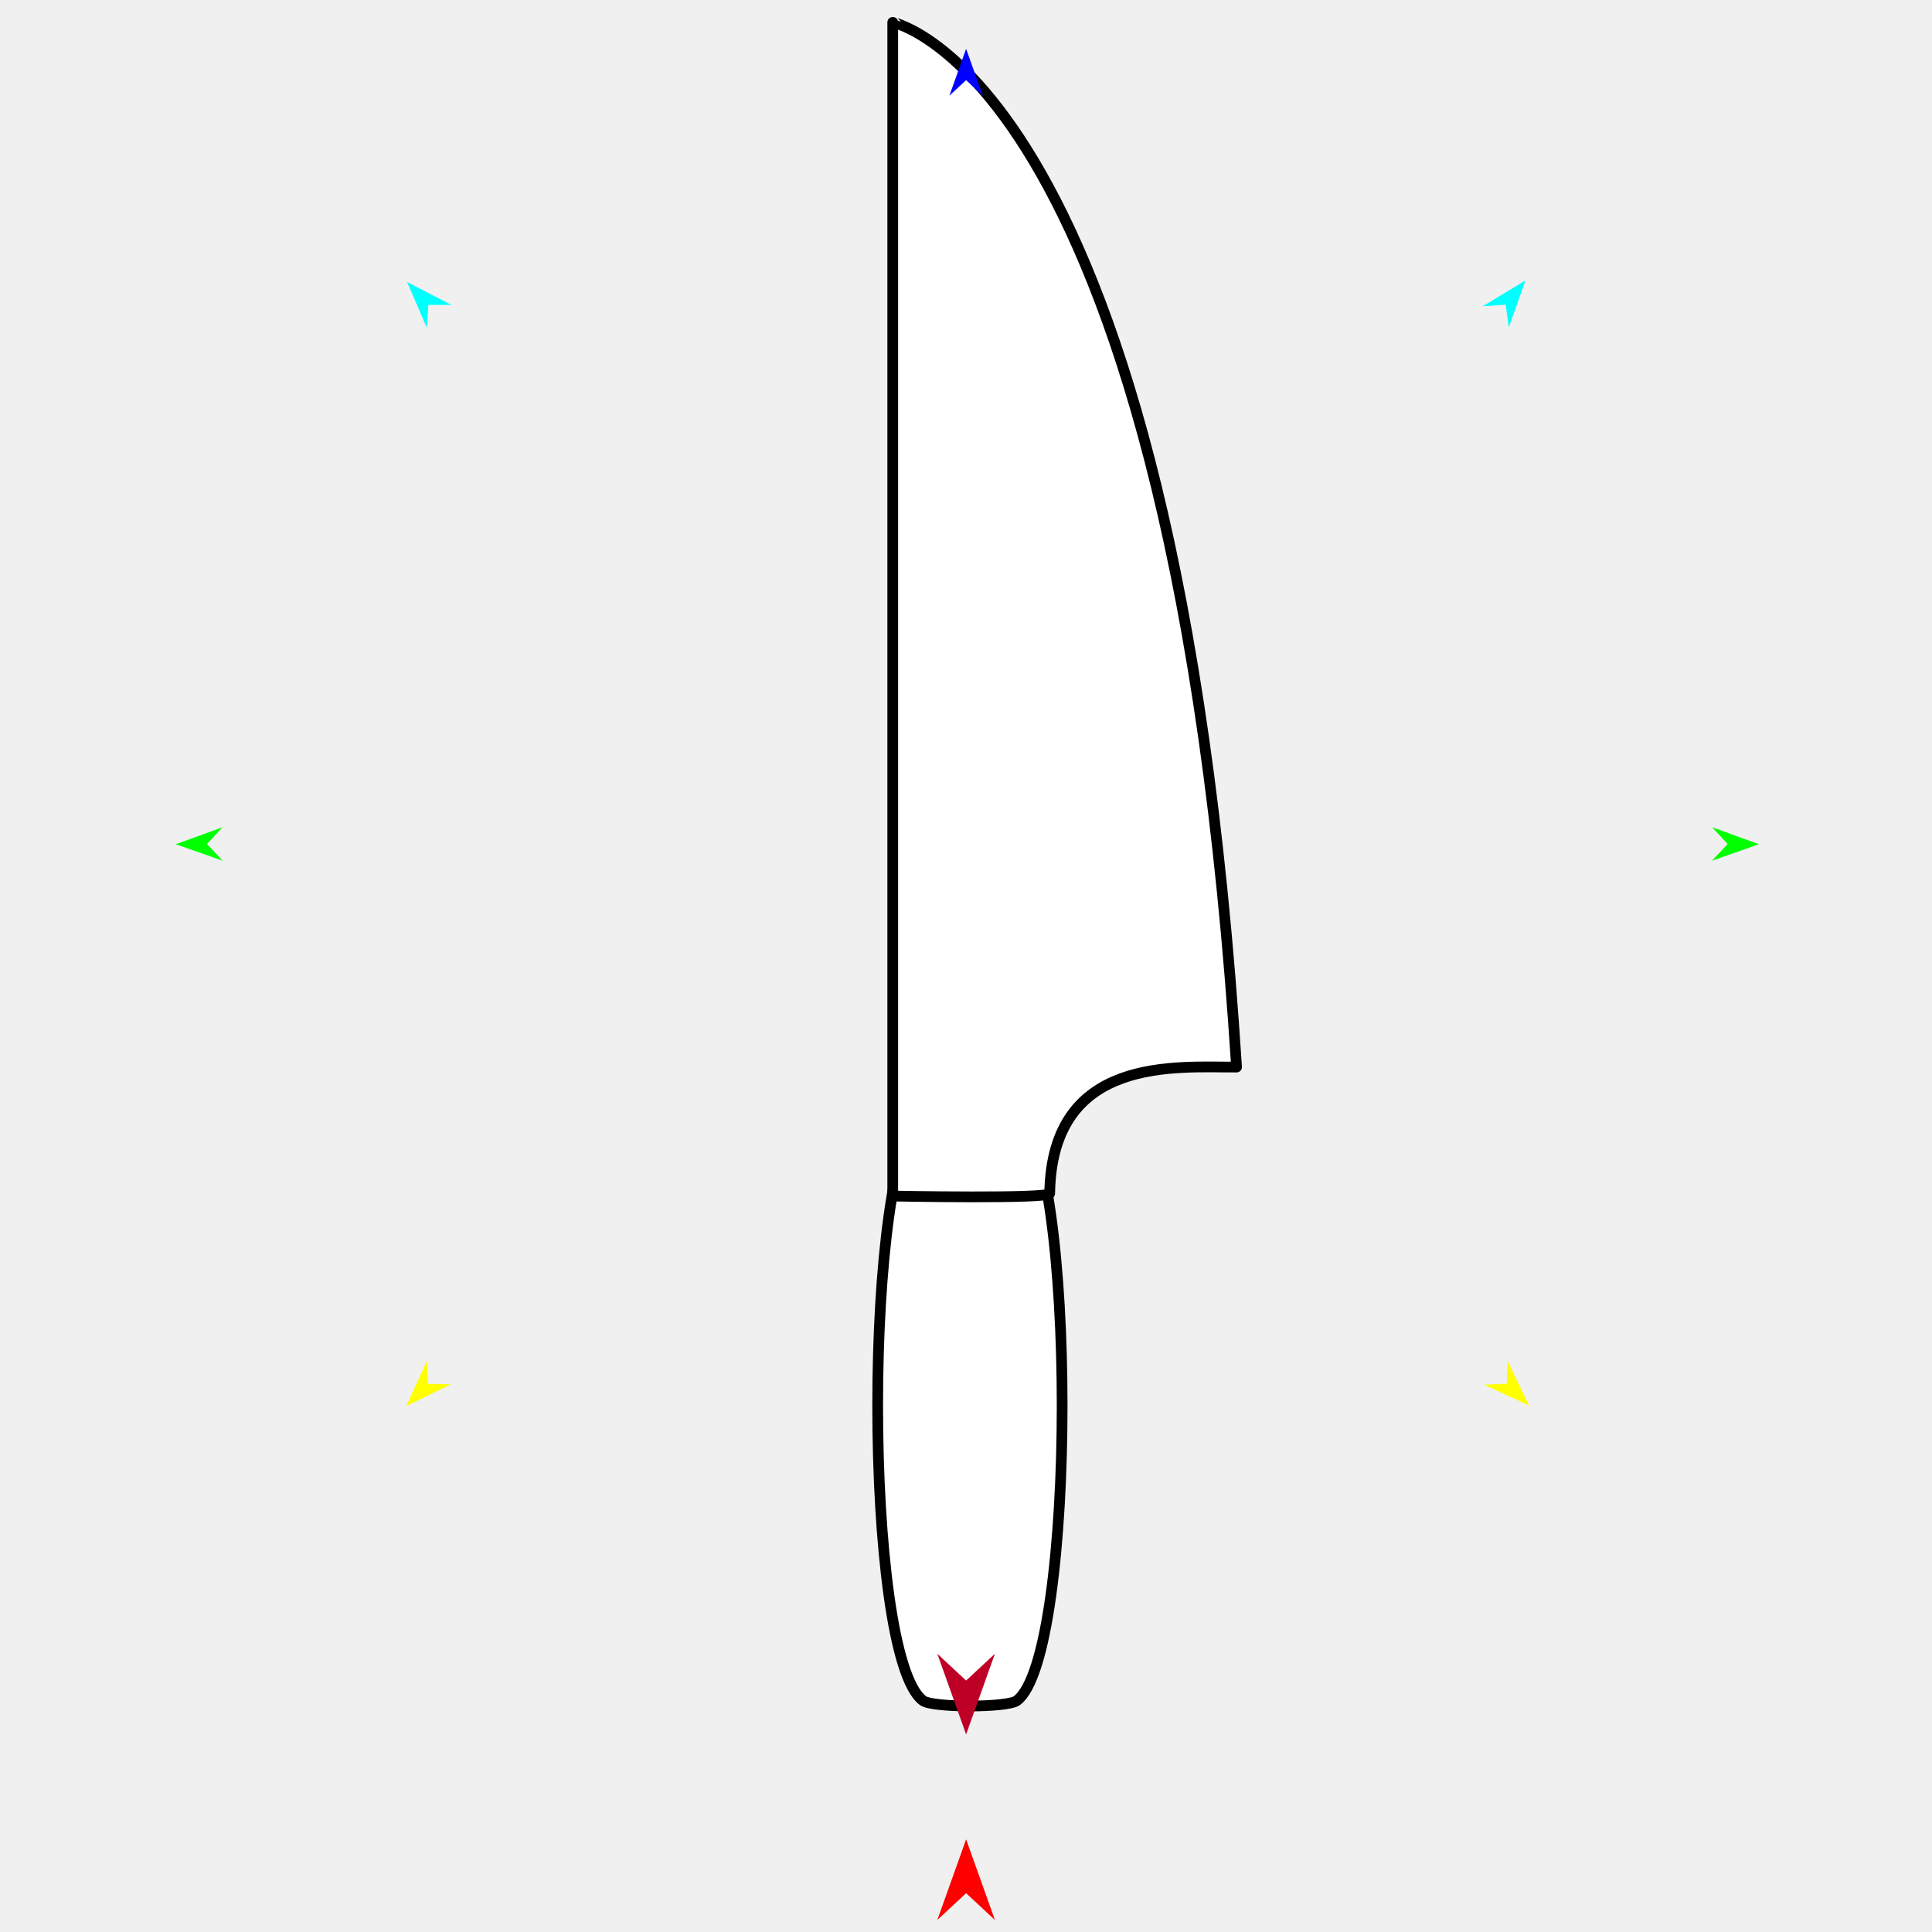
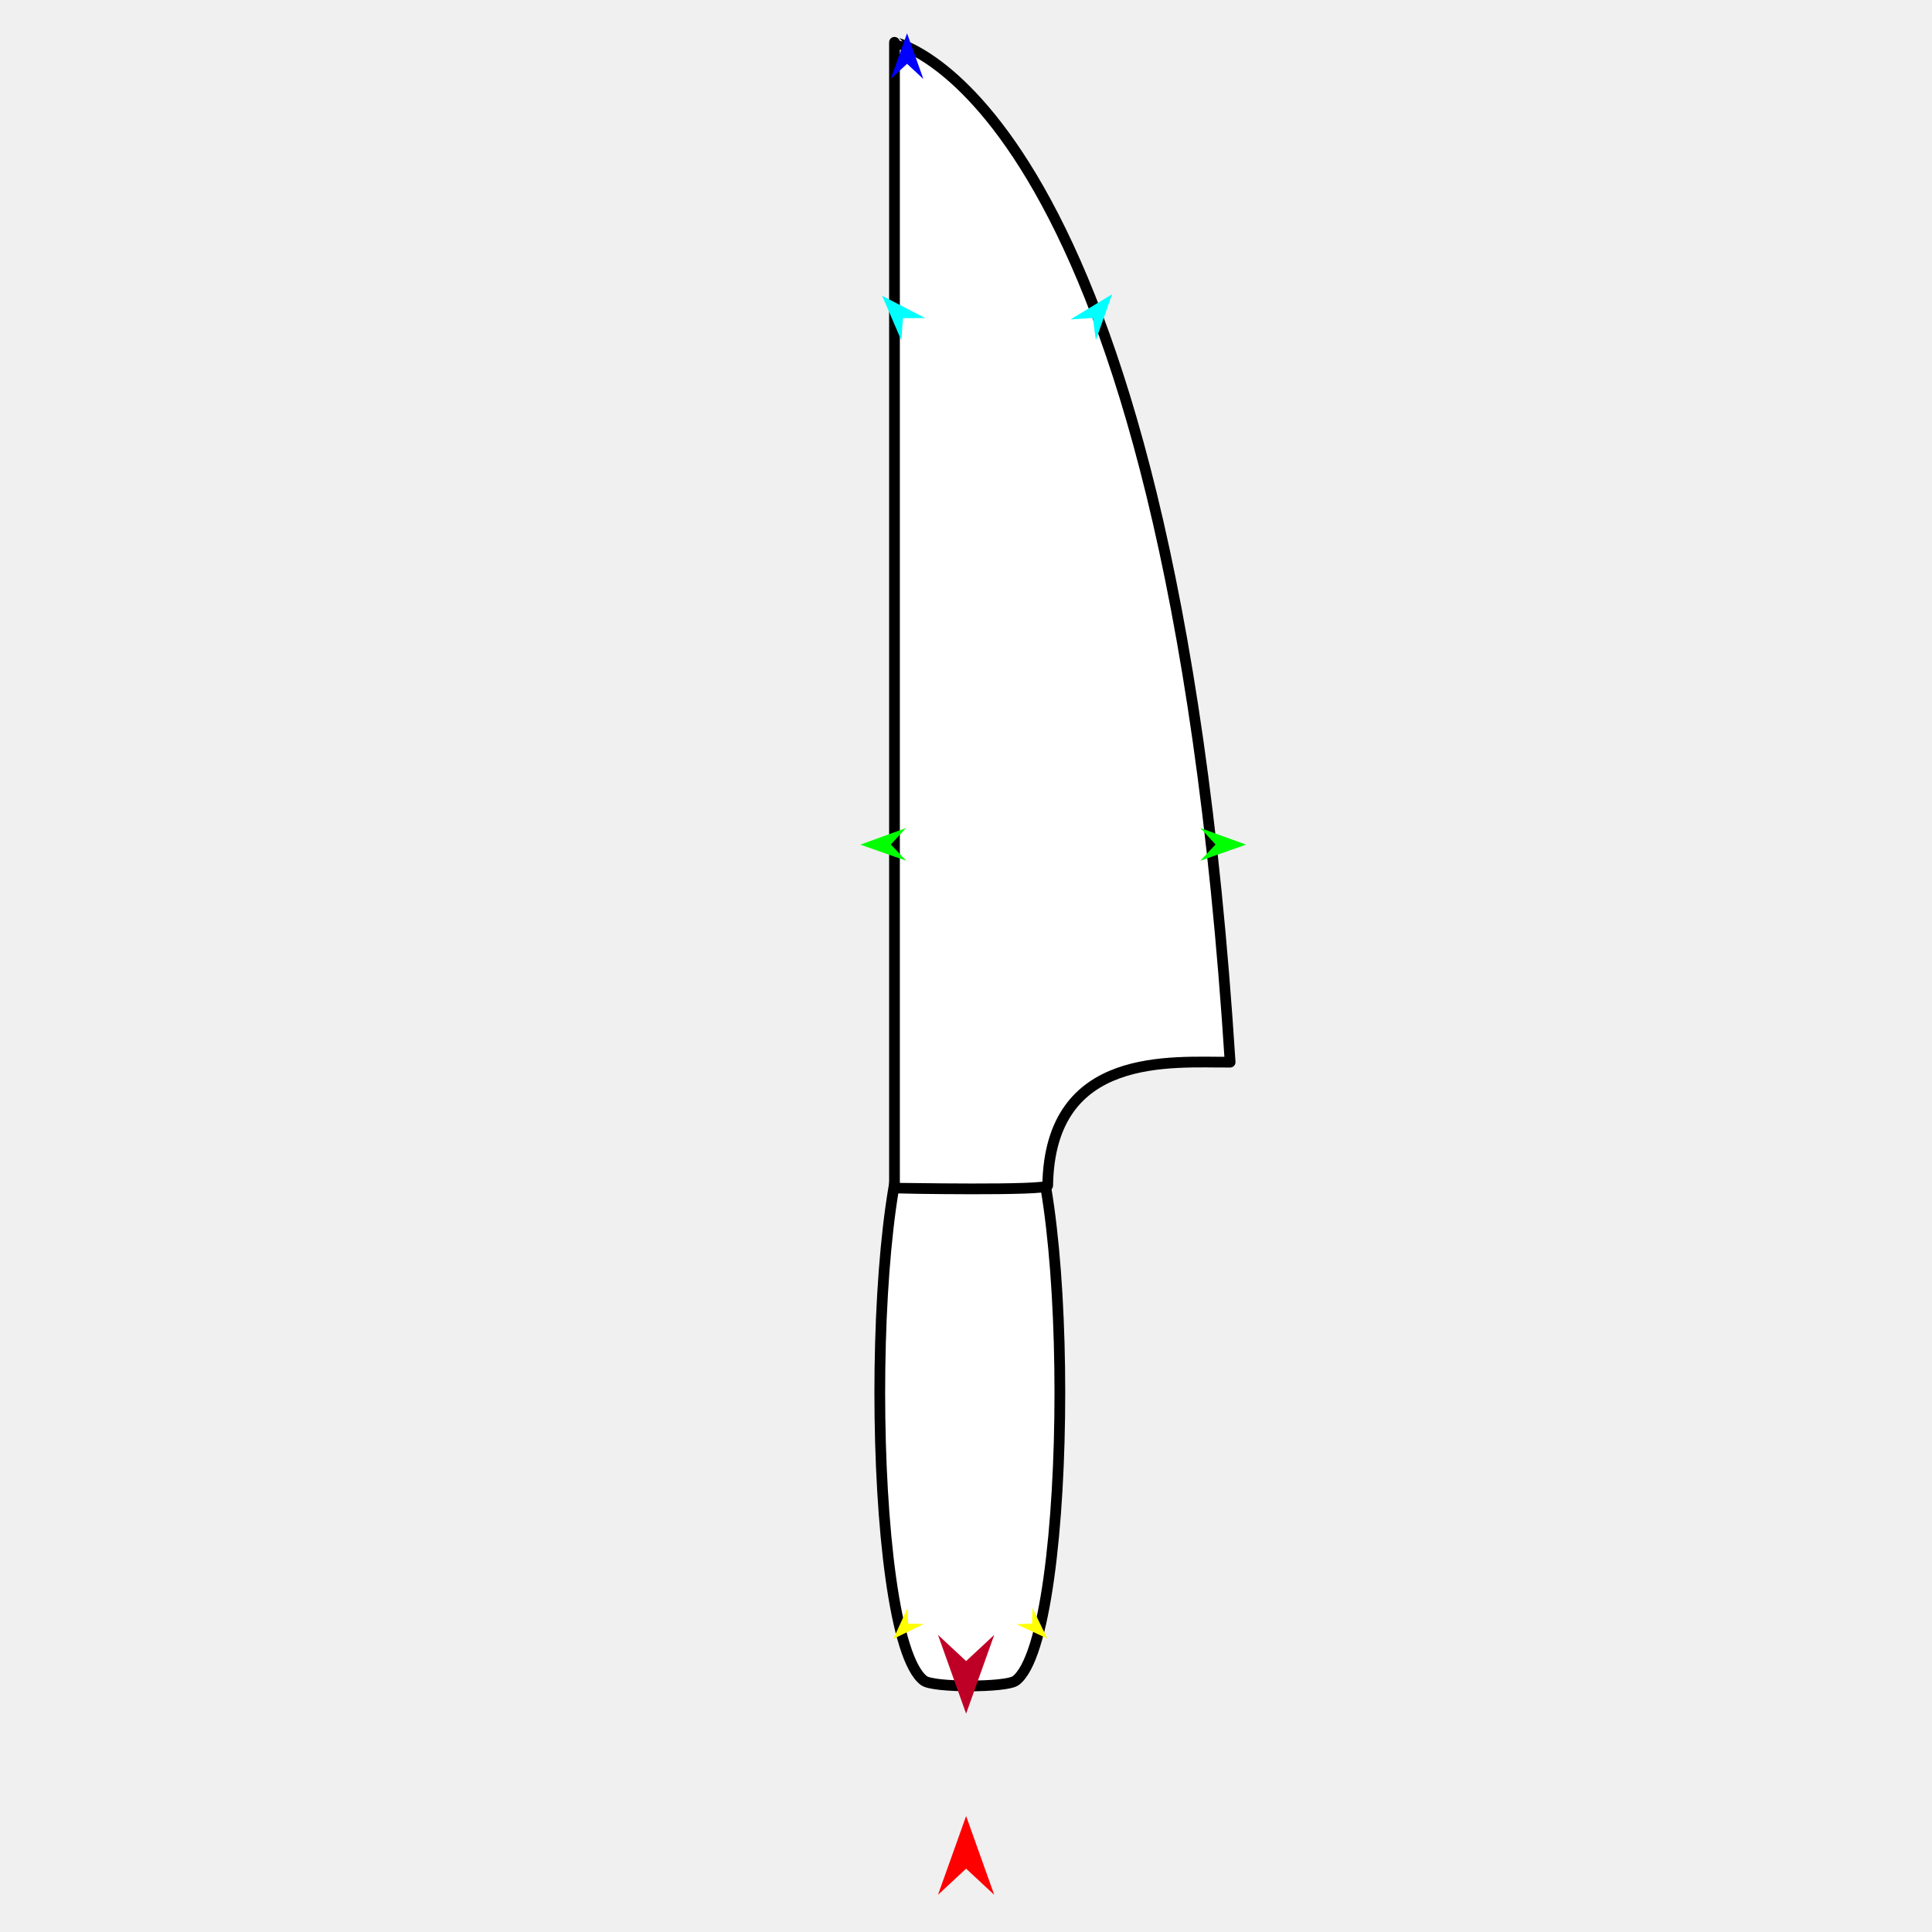
<svg xmlns="http://www.w3.org/2000/svg" version="1.1" id="Frame_0" width="720px" height="720px">
  <g id="knife">
    <g id="knife">
-       <path fill="#ffffff" fill-rule="evenodd" stroke="#000000" stroke-width="4" stroke-linejoin="round" d="M 343.963 633.776 C 321.460 616.976 321.460 430.629 343.963 413.830 C 347.543 411.157 375.375 411.157 378.955 413.830 C 401.457 430.629 401.457 616.976 378.955 633.776 C 375.375 636.449 347.543 636.449 343.963 633.776 Z" />
-       <path fill="#ffffff" fill-rule="evenodd" stroke="#000000" stroke-width="4" stroke-linejoin="round" d="M 332.697 445.734 C 332.697 445.690 332.697 8.374 332.697 8.331 C 332.710 8.370 437.334 28.675 460.832 397.661 C 438.828 397.829 391.995 393.023 391.189 444.749 C 391.156 446.862 332.703 445.734 332.697 445.734 Z" />
+       <path fill="#ffffff" fill-rule="evenodd" stroke="#000000" stroke-width="4" stroke-linejoin="round" d="M 344.344 626.340 C 322.377 609.940 322.377 428.024 344.344 411.624 C 347.839 409.015 375.009 409.015 378.504 411.624 C 400.472 428.024 400.472 609.940 378.504 626.340 C 375.009 628.950 347.839 628.950 344.344 626.340 Z" />
+       <path fill="#ffffff" fill-rule="evenodd" stroke="#000000" stroke-width="4" stroke-linejoin="round" d="M 333.346 442.770 C 333.346 442.727 333.346 15.809 333.346 15.766 C 333.359 15.804 435.495 35.627 458.435 395.839 C 436.954 396.004 391.234 391.312 390.447 441.808 C 390.415 443.870 333.352 442.769 333.346 442.770 Z" />
    </g>
    <g id="specs_2">
-       <path fill="#ff0000" fill-rule="evenodd" stroke="none" d="M 360.042 685.461 C 360.043 685.464 370.778 715.522 370.779 715.525 C 370.778 715.524 360.043 705.536 360.042 705.535 C 360.041 705.536 349.306 715.524 349.305 715.525 C 349.306 715.522 360.041 685.464 360.042 685.461 Z" />
-       <path fill="#0000ff" fill-rule="evenodd" stroke="none" d="M 360.042 18.201 C 360.043 18.202 366.278 35.663 366.279 35.665 C 366.278 35.664 360.043 29.862 360.042 29.862 C 360.041 29.862 353.806 35.664 353.805 35.665 C 353.806 35.663 360.041 18.202 360.042 18.201 Z" />
-       <path fill="#00ff00" fill-rule="evenodd" stroke="none" d="M 65.487 314.616 C 65.488 314.615 82.917 308.291 82.919 308.290 C 82.918 308.291 77.148 314.556 77.147 314.557 C 77.148 314.558 82.981 320.764 82.982 320.764 C 82.980 320.764 65.488 314.616 65.487 314.616 Z" />
-       <path fill="#ffff00" fill-rule="evenodd" stroke="none" d="M 151.367 524.035 C 151.367 524.033 159.106 507.185 159.107 507.184 C 159.107 507.184 159.514 515.692 159.514 515.693 C 159.515 515.693 168.030 515.899 168.030 515.900 C 168.029 515.900 151.368 524.034 151.367 524.035 Z" />
-       <path fill="#ffff00" fill-rule="evenodd" stroke="none" d="M 569.862 523.829 C 569.861 523.827 561.787 507.137 561.786 507.136 C 561.786 507.137 561.549 515.651 561.549 515.652 C 561.548 515.652 553.039 516.029 553.038 516.029 C 553.040 516.030 569.860 523.828 569.862 523.829 Z" />
-       <path fill="#00ff00" fill-rule="evenodd" stroke="none" d="M 655.501 314.616 C 655.499 314.615 638.070 308.291 638.069 308.290 C 638.069 308.291 643.840 314.556 643.840 314.557 C 643.840 314.558 638.006 320.764 638.006 320.764 C 638.008 320.764 655.499 314.616 655.501 314.616 Z" />
-       <path fill="#00ffff" fill-rule="evenodd" stroke="none" d="M 568.481 104.512 C 568.480 104.514 562.291 121.991 562.290 121.992 C 562.290 121.992 561.118 113.555 561.118 113.554 C 561.117 113.554 552.618 114.115 552.617 114.116 C 552.619 114.115 568.479 104.513 568.481 104.512 Z" />
-       <path fill="#00ffff" fill-rule="evenodd" stroke="none" d="M 151.700 105.091 C 151.700 105.093 159.041 122.118 159.042 122.120 C 159.042 122.119 159.649 113.623 159.649 113.622 C 159.650 113.622 168.167 113.616 168.168 113.616 C 168.166 113.615 151.701 105.092 151.700 105.091 Z" />
-       <path fill="#be0027" fill-rule="evenodd" stroke="none" d="M 360.042 646.363 C 360.043 646.360 370.778 616.302 370.779 616.299 C 370.778 616.300 360.043 626.288 360.042 626.289 C 360.041 626.288 349.306 616.300 349.305 616.299 C 349.306 616.302 360.041 646.360 360.042 646.363 Z" />
+       <path fill="#ff0000" fill-rule="evenodd" stroke="none" d="M 360.041 676.796 C 360.042 676.799 370.522 706.143 370.523 706.146 C 370.522 706.145 360.042 696.394 360.041 696.393 C 360.040 696.394 349.560 706.145 349.559 706.146 C 349.560 706.143 360.040 676.799 360.041 676.796 Z" />
+       <path fill="#0000ff" fill-rule="evenodd" stroke="none" d="M 338.030 12.395 C 338.031 12.397 344.118 29.442 344.118 29.444 C 344.118 29.443 338.031 23.779 338.030 23.778 C 338.029 23.779 331.942 29.443 331.941 29.444 C 331.942 29.442 338.029 12.397 338.030 12.395 Z" />
+       <path fill="#00ff00" fill-rule="evenodd" stroke="none" d="M 320.615 314.769 C 320.617 314.768 337.631 308.595 337.633 308.594 C 337.632 308.595 331.999 314.711 331.998 314.711 C 331.999 314.712 337.694 320.771 337.694 320.771 C 337.692 320.771 320.617 314.769 320.615 314.769 Z" />
+       <path fill="#ffff00" fill-rule="evenodd" stroke="none" d="M 332.929 610.750 C 332.929 610.749 338.188 599.300 338.188 599.298 C 338.188 599.299 338.465 605.081 338.465 605.081 C 338.466 605.081 344.251 605.221 344.252 605.221 C 344.251 605.222 332.930 610.749 332.929 610.750 Z" />
+       <path fill="#ffff00" fill-rule="evenodd" stroke="none" d="M 390.272 610.610 C 390.271 610.609 384.784 599.267 384.784 599.266 C 384.784 599.266 384.623 605.052 384.623 605.053 C 384.623 605.053 378.840 605.309 378.839 605.309 C 378.841 605.310 390.271 610.609 390.272 610.610 Z" />
+       <path fill="#00ff00" fill-rule="evenodd" stroke="none" d="M 464.381 314.769 C 464.380 314.768 447.366 308.595 447.364 308.594 C 447.364 308.595 452.997 314.711 452.998 314.711 C 452.997 314.712 447.303 320.771 447.302 320.771 C 447.304 320.771 464.380 314.769 464.381 314.769 Z" />
+       <path fill="#00ffff" fill-rule="evenodd" stroke="none" d="M 414.448 109.661 C 414.448 109.662 408.405 126.724 408.405 126.726 C 408.405 126.725 407.260 118.489 407.260 118.488 C 407.259 118.488 398.963 119.036 398.962 119.036 C 398.964 119.035 414.447 109.661 414.448 109.661 Z" />
+       <path fill="#00ffff" fill-rule="evenodd" stroke="none" d="M 328.740 110.226 C 328.740 110.228 335.907 126.848 335.907 126.850 C 335.907 126.849 336.500 118.555 336.500 118.554 C 336.501 118.554 344.816 118.548 344.816 118.548 C 344.815 118.547 328.741 110.227 328.740 110.226 Z" />
+       <path fill="#be0027" fill-rule="evenodd" stroke="none" d="M 360.041 638.628 C 360.042 638.625 370.522 609.282 370.523 609.279 C 370.522 609.280 360.042 619.030 360.041 619.031 C 360.040 619.030 349.560 609.280 349.559 609.279 C 349.560 609.282 360.040 638.625 360.041 638.628 Z" />
    </g>
  </g>
</svg>
